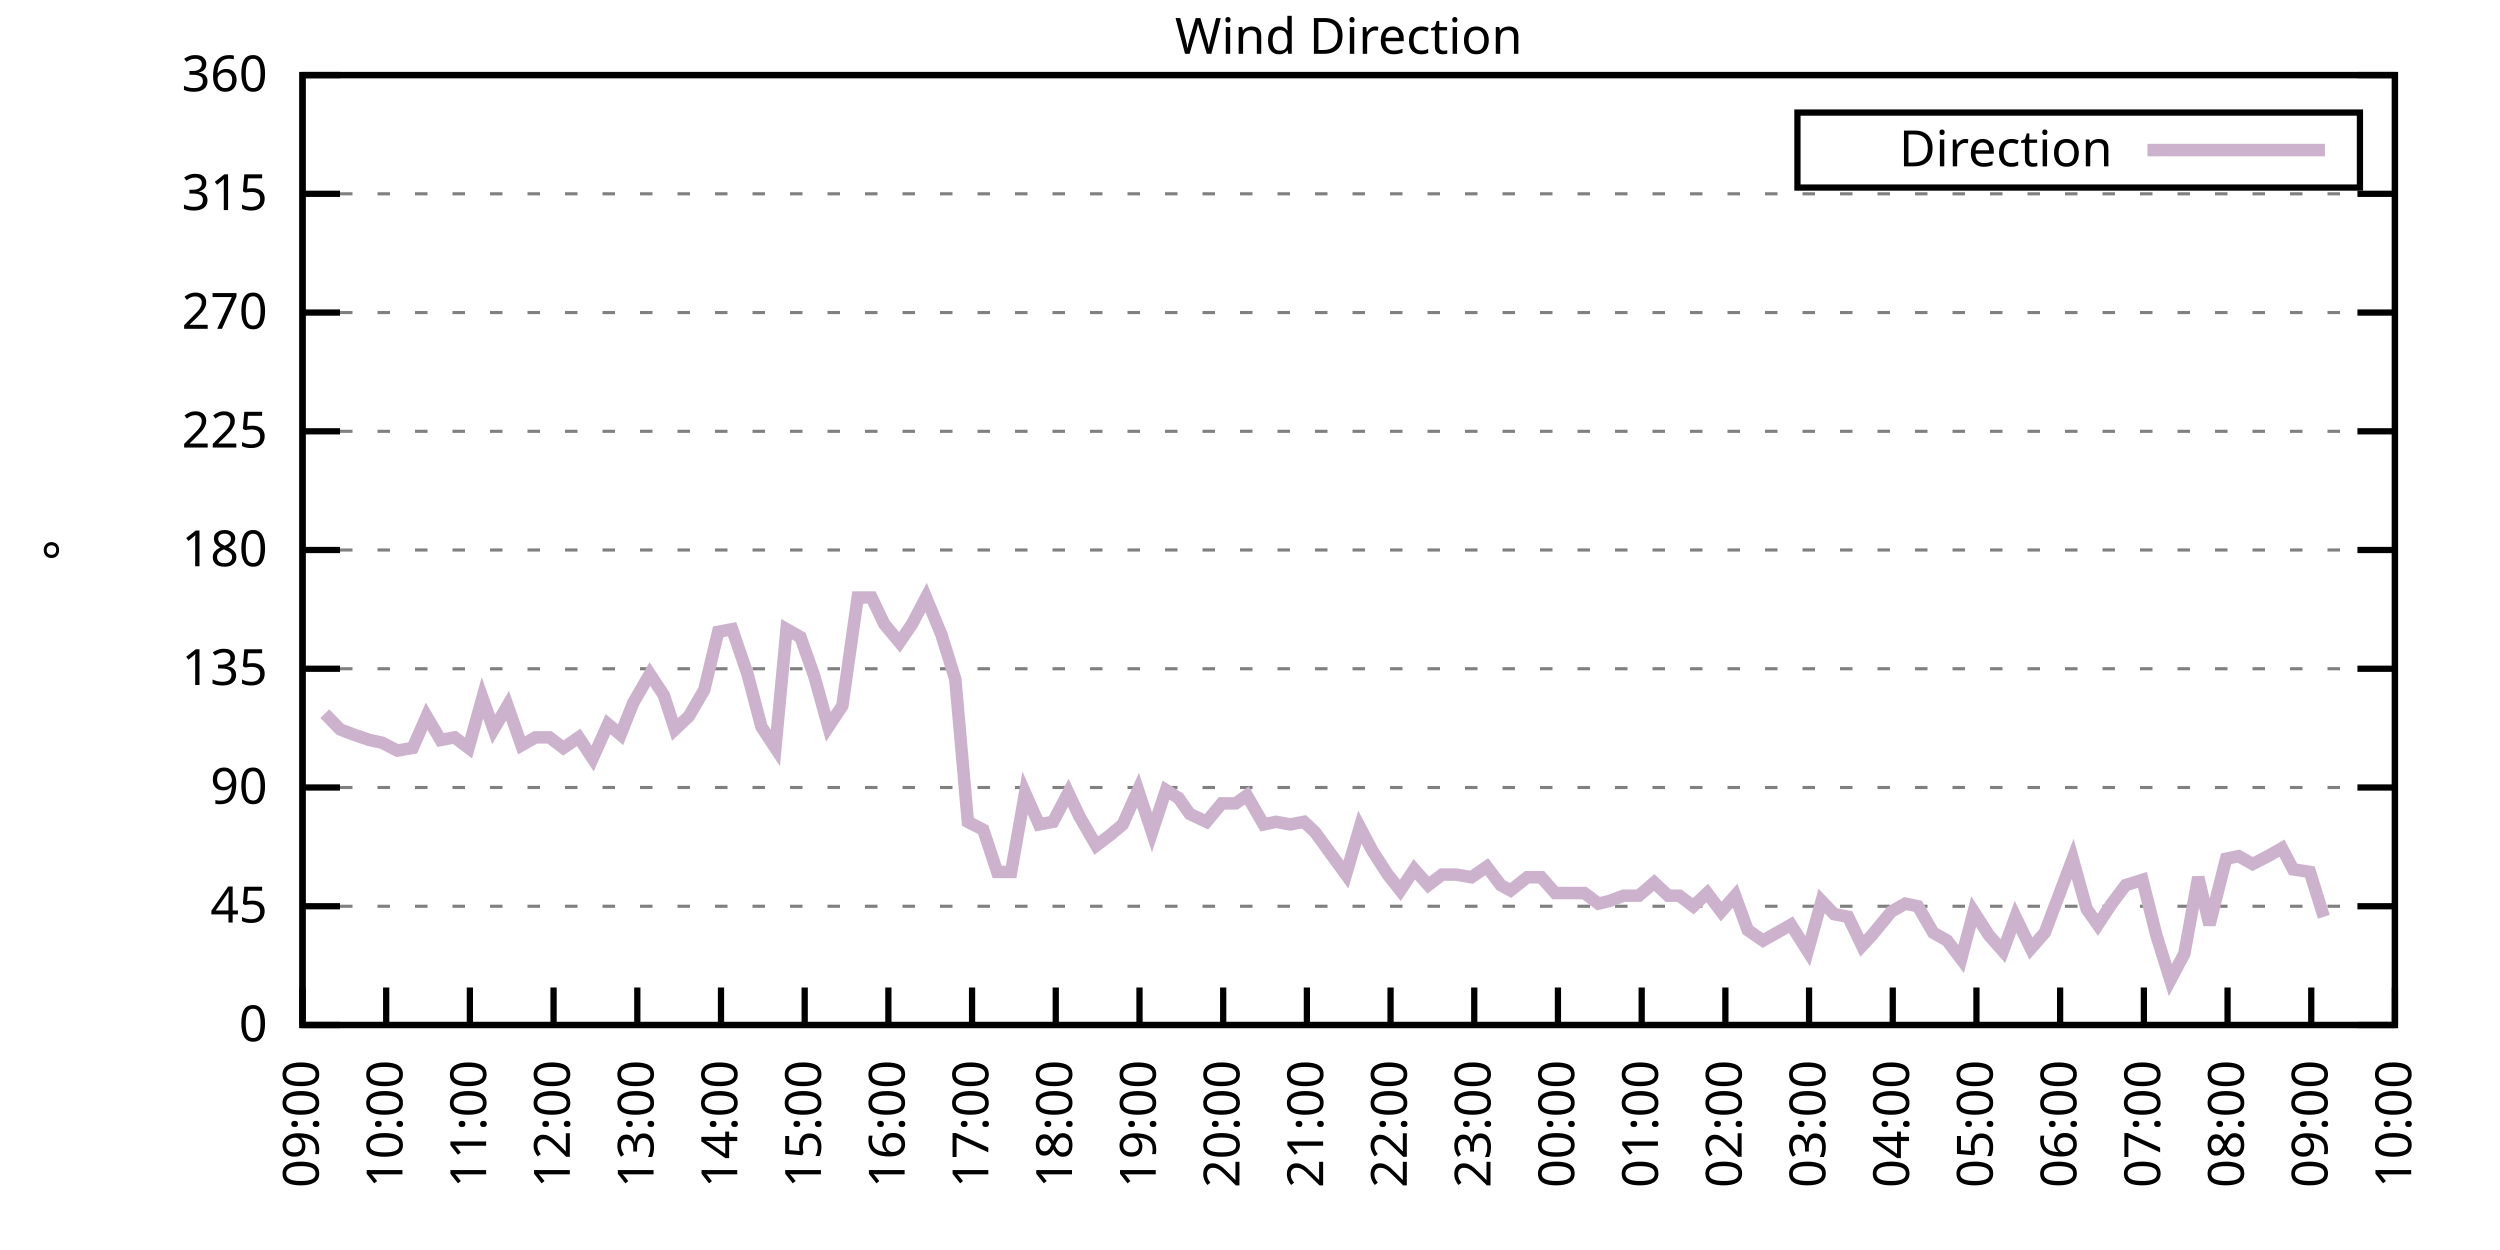
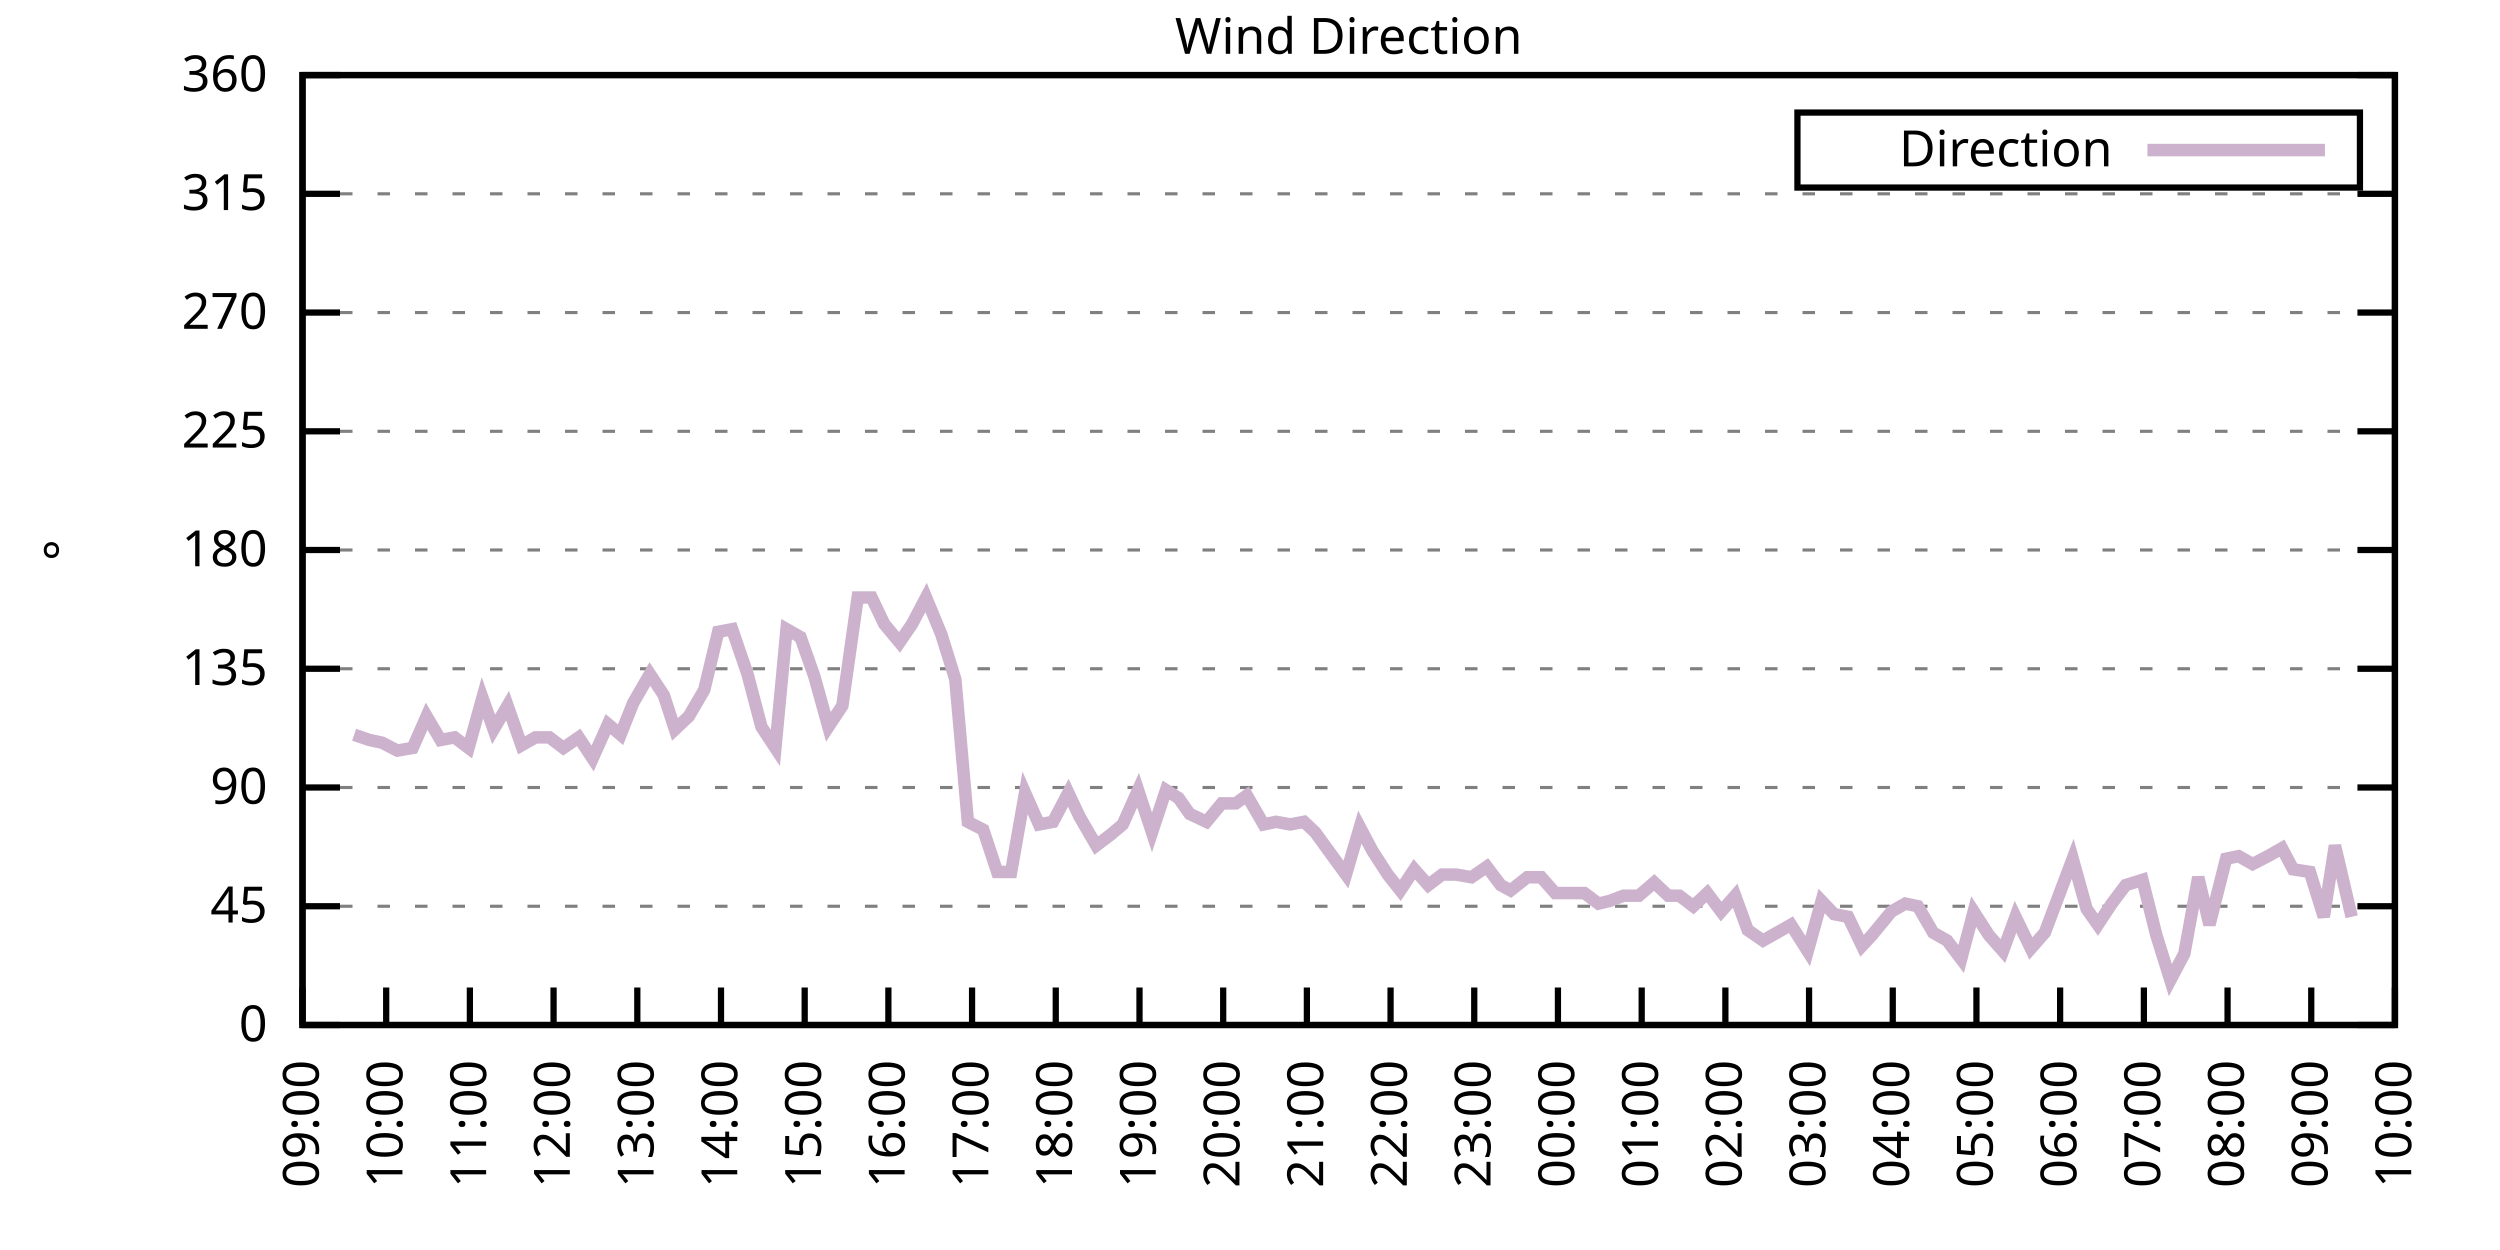
<svg xmlns="http://www.w3.org/2000/svg" xmlns:xlink="http://www.w3.org/1999/xlink" width="400" height="200" viewBox="0 0 400 200">
  <g id="gnuplot_canvas">
    <rect x="0" y="0" width="400" height="200" fill="none" />
    <defs>
      <circle id="gpDot" r="0.5" stroke-width="0.5" stroke="currentColor" />
      <path id="gpPt0" stroke-width="0.333" stroke="currentColor" d="M-1,0 h2 M0,-1 v2" />
      <path id="gpPt1" stroke-width="0.333" stroke="currentColor" d="M-1,-1 L1,1 M1,-1 L-1,1" />
      <path id="gpPt2" stroke-width="0.333" stroke="currentColor" d="M-1,0 L1,0 M0,-1 L0,1 M-1,-1 L1,1 M-1,1 L1,-1" />
      <rect id="gpPt3" stroke-width="0.333" stroke="currentColor" x="-1" y="-1" width="2" height="2" />
      <rect id="gpPt4" stroke-width="0.333" stroke="currentColor" fill="currentColor" x="-1" y="-1" width="2" height="2" />
      <circle id="gpPt5" stroke-width="0.333" stroke="currentColor" cx="0" cy="0" r="1" />
      <use xlink:href="#gpPt5" id="gpPt6" fill="currentColor" stroke="none" />
      <path id="gpPt7" stroke-width="0.333" stroke="currentColor" d="M0,-1.33 L-1.33,0.67 L1.33,0.67 z" />
      <use xlink:href="#gpPt7" id="gpPt8" fill="currentColor" stroke="none" />
      <use xlink:href="#gpPt7" id="gpPt9" stroke="currentColor" transform="rotate(180)" />
      <use xlink:href="#gpPt9" id="gpPt10" fill="currentColor" stroke="none" />
      <use xlink:href="#gpPt3" id="gpPt11" stroke="currentColor" transform="rotate(45)" />
      <use xlink:href="#gpPt11" id="gpPt12" fill="currentColor" stroke="none" />
      <path id="gpPt13" stroke-width="0.333" stroke="currentColor" d="M0,1.330 L1.265,0.411 L0.782,-1.067 L-0.782,-1.076 L-1.265,0.411 z" />
      <use xlink:href="#gpPt13" id="gpPt14" fill="currentColor" stroke="none" />
      <filter id="textbox" filterUnits="objectBoundingBox" x="0" y="0" height="1" width="1">
        <feFlood flood-color="white" flood-opacity="1" result="bgnd" />
        <feComposite in="SourceGraphic" in2="bgnd" operator="atop" />
      </filter>
      <filter id="greybox" filterUnits="objectBoundingBox" x="0" y="0" height="1" width="1">
        <feFlood flood-color="lightgrey" flood-opacity="1" result="grey" />
        <feComposite in="SourceGraphic" in2="grey" operator="atop" />
      </filter>
    </defs>
    <g fill="none" color="white" stroke="currentColor" stroke-width="1.00" stroke-linecap="butt" stroke-linejoin="miter">
</g>
    <g fill="none" color="black" stroke="currentColor" stroke-width="1.00" stroke-linecap="butt" stroke-linejoin="miter">
      <g stroke="none" shape-rendering="crispEdges">
        <polygon fill="rgb(255, 255, 255)" points="48.40,164.00 383.18,164.00 383.18,12.02 48.40,12.02 " />
      </g>
    </g>
    <g fill="none" color="black" stroke="currentColor" stroke-width="1.00" stroke-linecap="butt" stroke-linejoin="miter">
</g>
    <g fill="none" color="black" stroke="black" stroke-width="0.50" stroke-linecap="butt" stroke-linejoin="miter">
</g>
    <g fill="none" color="gray" stroke="currentColor" stroke-width="0.50" stroke-linecap="butt" stroke-linejoin="miter">
      <path stroke="gray" stroke-dasharray="2,4" class="gridline" d="M48.40,164.00 L383.19,164.00  " />
    </g>
    <g fill="none" color="gray" stroke="gray" stroke-width="1.00" stroke-linecap="butt" stroke-linejoin="miter">
</g>
    <g fill="none" color="black" stroke="currentColor" stroke-width="1.00" stroke-linecap="butt" stroke-linejoin="miter">
      <path stroke="black" d="M48.40,164.00 L54.40,164.00 M383.19,164.00 L377.19,164.00  " />
      <g transform="translate(42.80,166.60)" stroke="none" fill="black" font-family="Sans" font-size="8.00" text-anchor="end">
        <text>
          <tspan font-family="Sans"> 0</tspan>
        </text>
      </g>
    </g>
    <g fill="none" color="black" stroke="currentColor" stroke-width="1.00" stroke-linecap="butt" stroke-linejoin="miter">
</g>
    <g fill="none" color="black" stroke="black" stroke-width="0.50" stroke-linecap="butt" stroke-linejoin="miter">
</g>
    <g fill="none" color="gray" stroke="currentColor" stroke-width="0.50" stroke-linecap="butt" stroke-linejoin="miter">
      <path stroke="gray" stroke-dasharray="2,4" class="gridline" d="M48.40,145.00 L383.19,145.00  " />
    </g>
    <g fill="none" color="gray" stroke="gray" stroke-width="1.00" stroke-linecap="butt" stroke-linejoin="miter">
</g>
    <g fill="none" color="black" stroke="currentColor" stroke-width="1.00" stroke-linecap="butt" stroke-linejoin="miter">
      <path stroke="black" d="M48.40,145.00 L54.40,145.00 M383.19,145.00 L377.19,145.00  " />
      <g transform="translate(42.80,147.60)" stroke="none" fill="black" font-family="Sans" font-size="8.00" text-anchor="end">
        <text>
          <tspan font-family="Sans"> 45</tspan>
        </text>
      </g>
    </g>
    <g fill="none" color="black" stroke="currentColor" stroke-width="1.00" stroke-linecap="butt" stroke-linejoin="miter">
</g>
    <g fill="none" color="black" stroke="black" stroke-width="0.50" stroke-linecap="butt" stroke-linejoin="miter">
</g>
    <g fill="none" color="gray" stroke="currentColor" stroke-width="0.50" stroke-linecap="butt" stroke-linejoin="miter">
      <path stroke="gray" stroke-dasharray="2,4" class="gridline" d="M48.40,126.00 L383.19,126.00  " />
    </g>
    <g fill="none" color="gray" stroke="gray" stroke-width="1.00" stroke-linecap="butt" stroke-linejoin="miter">
</g>
    <g fill="none" color="black" stroke="currentColor" stroke-width="1.00" stroke-linecap="butt" stroke-linejoin="miter">
      <path stroke="black" d="M48.40,126.00 L54.40,126.00 M383.19,126.00 L377.19,126.00  " />
      <g transform="translate(42.80,128.60)" stroke="none" fill="black" font-family="Sans" font-size="8.00" text-anchor="end">
        <text>
          <tspan font-family="Sans"> 90</tspan>
        </text>
      </g>
    </g>
    <g fill="none" color="black" stroke="currentColor" stroke-width="1.00" stroke-linecap="butt" stroke-linejoin="miter">
</g>
    <g fill="none" color="black" stroke="black" stroke-width="0.50" stroke-linecap="butt" stroke-linejoin="miter">
</g>
    <g fill="none" color="gray" stroke="currentColor" stroke-width="0.50" stroke-linecap="butt" stroke-linejoin="miter">
      <path stroke="gray" stroke-dasharray="2,4" class="gridline" d="M48.40,107.00 L383.19,107.00  " />
    </g>
    <g fill="none" color="gray" stroke="gray" stroke-width="1.00" stroke-linecap="butt" stroke-linejoin="miter">
</g>
    <g fill="none" color="black" stroke="currentColor" stroke-width="1.00" stroke-linecap="butt" stroke-linejoin="miter">
      <path stroke="black" d="M48.40,107.00 L54.40,107.00 M383.19,107.00 L377.19,107.00  " />
      <g transform="translate(42.80,109.60)" stroke="none" fill="black" font-family="Sans" font-size="8.00" text-anchor="end">
        <text>
          <tspan font-family="Sans"> 135</tspan>
        </text>
      </g>
    </g>
    <g fill="none" color="black" stroke="currentColor" stroke-width="1.00" stroke-linecap="butt" stroke-linejoin="miter">
</g>
    <g fill="none" color="black" stroke="black" stroke-width="0.50" stroke-linecap="butt" stroke-linejoin="miter">
</g>
    <g fill="none" color="gray" stroke="currentColor" stroke-width="0.50" stroke-linecap="butt" stroke-linejoin="miter">
      <path stroke="gray" stroke-dasharray="2,4" class="gridline" d="M48.40,88.00 L383.19,88.00  " />
    </g>
    <g fill="none" color="gray" stroke="gray" stroke-width="1.00" stroke-linecap="butt" stroke-linejoin="miter">
</g>
    <g fill="none" color="black" stroke="currentColor" stroke-width="1.00" stroke-linecap="butt" stroke-linejoin="miter">
      <path stroke="black" d="M48.40,88.00 L54.40,88.00 M383.19,88.00 L377.19,88.00  " />
      <g transform="translate(42.80,90.60)" stroke="none" fill="black" font-family="Sans" font-size="8.00" text-anchor="end">
        <text>
          <tspan font-family="Sans"> 180</tspan>
        </text>
      </g>
    </g>
    <g fill="none" color="black" stroke="currentColor" stroke-width="1.00" stroke-linecap="butt" stroke-linejoin="miter">
</g>
    <g fill="none" color="black" stroke="black" stroke-width="0.50" stroke-linecap="butt" stroke-linejoin="miter">
</g>
    <g fill="none" color="gray" stroke="currentColor" stroke-width="0.50" stroke-linecap="butt" stroke-linejoin="miter">
      <path stroke="gray" stroke-dasharray="2,4" class="gridline" d="M48.40,69.01 L383.19,69.01  " />
    </g>
    <g fill="none" color="gray" stroke="gray" stroke-width="1.00" stroke-linecap="butt" stroke-linejoin="miter">
</g>
    <g fill="none" color="black" stroke="currentColor" stroke-width="1.00" stroke-linecap="butt" stroke-linejoin="miter">
      <path stroke="black" d="M48.40,69.01 L54.40,69.01 M383.19,69.01 L377.19,69.01  " />
      <g transform="translate(42.80,71.61)" stroke="none" fill="black" font-family="Sans" font-size="8.00" text-anchor="end">
        <text>
          <tspan font-family="Sans"> 225</tspan>
        </text>
      </g>
    </g>
    <g fill="none" color="black" stroke="currentColor" stroke-width="1.00" stroke-linecap="butt" stroke-linejoin="miter">
</g>
    <g fill="none" color="black" stroke="black" stroke-width="0.50" stroke-linecap="butt" stroke-linejoin="miter">
</g>
    <g fill="none" color="gray" stroke="currentColor" stroke-width="0.50" stroke-linecap="butt" stroke-linejoin="miter">
      <path stroke="gray" stroke-dasharray="2,4" class="gridline" d="M48.40,50.01 L383.19,50.01  " />
    </g>
    <g fill="none" color="gray" stroke="gray" stroke-width="1.00" stroke-linecap="butt" stroke-linejoin="miter">
</g>
    <g fill="none" color="black" stroke="currentColor" stroke-width="1.00" stroke-linecap="butt" stroke-linejoin="miter">
      <path stroke="black" d="M48.40,50.01 L54.40,50.01 M383.19,50.01 L377.19,50.01  " />
      <g transform="translate(42.80,52.61)" stroke="none" fill="black" font-family="Sans" font-size="8.00" text-anchor="end">
        <text>
          <tspan font-family="Sans"> 270</tspan>
        </text>
      </g>
    </g>
    <g fill="none" color="black" stroke="currentColor" stroke-width="1.00" stroke-linecap="butt" stroke-linejoin="miter">
</g>
    <g fill="none" color="black" stroke="black" stroke-width="0.50" stroke-linecap="butt" stroke-linejoin="miter">
</g>
    <g fill="none" color="gray" stroke="currentColor" stroke-width="0.50" stroke-linecap="butt" stroke-linejoin="miter">
      <path stroke="gray" stroke-dasharray="2,4" class="gridline" d="M48.40,31.01 L383.19,31.01  " />
    </g>
    <g fill="none" color="gray" stroke="gray" stroke-width="1.00" stroke-linecap="butt" stroke-linejoin="miter">
</g>
    <g fill="none" color="black" stroke="currentColor" stroke-width="1.00" stroke-linecap="butt" stroke-linejoin="miter">
      <path stroke="black" d="M48.40,31.01 L54.40,31.01 M383.19,31.01 L377.19,31.01  " />
      <g transform="translate(42.80,33.61)" stroke="none" fill="black" font-family="Sans" font-size="8.00" text-anchor="end">
        <text>
          <tspan font-family="Sans"> 315</tspan>
        </text>
      </g>
    </g>
    <g fill="none" color="black" stroke="currentColor" stroke-width="1.00" stroke-linecap="butt" stroke-linejoin="miter">
</g>
    <g fill="none" color="black" stroke="black" stroke-width="0.50" stroke-linecap="butt" stroke-linejoin="miter">
</g>
    <g fill="none" color="gray" stroke="currentColor" stroke-width="0.50" stroke-linecap="butt" stroke-linejoin="miter">
      <path stroke="gray" stroke-dasharray="2,4" class="gridline" d="M48.40,12.01 L383.19,12.01  " />
    </g>
    <g fill="none" color="gray" stroke="gray" stroke-width="1.00" stroke-linecap="butt" stroke-linejoin="miter">
</g>
    <g fill="none" color="black" stroke="currentColor" stroke-width="1.00" stroke-linecap="butt" stroke-linejoin="miter">
      <path stroke="black" d="M48.40,12.01 L54.40,12.01 M383.19,12.01 L377.19,12.01  " />
      <g transform="translate(42.80,14.61)" stroke="none" fill="black" font-family="Sans" font-size="8.00" text-anchor="end">
        <text>
          <tspan font-family="Sans"> 360</tspan>
        </text>
      </g>
    </g>
    <g fill="none" color="black" stroke="currentColor" stroke-width="1.00" stroke-linecap="butt" stroke-linejoin="miter">
      <path stroke="black" d="M48.40,164.00 L48.40,158.00  " />
      <g transform="translate(51.00,169.60) rotate(270.00)" stroke="none" fill="black" font-family="Sans" font-size="8.00" text-anchor="end">
        <text>
          <tspan font-family="Sans">09:00</tspan>
        </text>
      </g>
    </g>
    <g fill="none" color="black" stroke="currentColor" stroke-width="1.00" stroke-linecap="butt" stroke-linejoin="miter">
      <path stroke="black" d="M61.79,164.00 L61.79,158.00  " />
      <g transform="translate(64.39,169.60) rotate(270.00)" stroke="none" fill="black" font-family="Sans" font-size="8.00" text-anchor="end">
        <text>
          <tspan font-family="Sans">10:00</tspan>
        </text>
      </g>
    </g>
    <g fill="none" color="black" stroke="currentColor" stroke-width="1.00" stroke-linecap="butt" stroke-linejoin="miter">
      <path stroke="black" d="M75.18,164.00 L75.18,158.00  " />
      <g transform="translate(77.78,169.60) rotate(270.00)" stroke="none" fill="black" font-family="Sans" font-size="8.00" text-anchor="end">
        <text>
          <tspan font-family="Sans">11:00</tspan>
        </text>
      </g>
    </g>
    <g fill="none" color="black" stroke="currentColor" stroke-width="1.00" stroke-linecap="butt" stroke-linejoin="miter">
      <path stroke="black" d="M88.57,164.00 L88.57,158.00  " />
      <g transform="translate(91.17,169.60) rotate(270.00)" stroke="none" fill="black" font-family="Sans" font-size="8.00" text-anchor="end">
        <text>
          <tspan font-family="Sans">12:00</tspan>
        </text>
      </g>
    </g>
    <g fill="none" color="black" stroke="currentColor" stroke-width="1.00" stroke-linecap="butt" stroke-linejoin="miter">
      <path stroke="black" d="M101.97,164.00 L101.97,158.00  " />
      <g transform="translate(104.57,169.60) rotate(270.00)" stroke="none" fill="black" font-family="Sans" font-size="8.00" text-anchor="end">
        <text>
          <tspan font-family="Sans">13:00</tspan>
        </text>
      </g>
    </g>
    <g fill="none" color="black" stroke="currentColor" stroke-width="1.00" stroke-linecap="butt" stroke-linejoin="miter">
      <path stroke="black" d="M115.36,164.00 L115.36,158.00  " />
      <g transform="translate(117.96,169.60) rotate(270.00)" stroke="none" fill="black" font-family="Sans" font-size="8.00" text-anchor="end">
        <text>
          <tspan font-family="Sans">14:00</tspan>
        </text>
      </g>
    </g>
    <g fill="none" color="black" stroke="currentColor" stroke-width="1.00" stroke-linecap="butt" stroke-linejoin="miter">
      <path stroke="black" d="M128.75,164.00 L128.75,158.00  " />
      <g transform="translate(131.35,169.60) rotate(270.00)" stroke="none" fill="black" font-family="Sans" font-size="8.00" text-anchor="end">
        <text>
          <tspan font-family="Sans">15:00</tspan>
        </text>
      </g>
    </g>
    <g fill="none" color="black" stroke="currentColor" stroke-width="1.00" stroke-linecap="butt" stroke-linejoin="miter">
      <path stroke="black" d="M142.14,164.00 L142.14,158.00  " />
      <g transform="translate(144.74,169.60) rotate(270.00)" stroke="none" fill="black" font-family="Sans" font-size="8.00" text-anchor="end">
        <text>
          <tspan font-family="Sans">16:00</tspan>
        </text>
      </g>
    </g>
    <g fill="none" color="black" stroke="currentColor" stroke-width="1.00" stroke-linecap="butt" stroke-linejoin="miter">
      <path stroke="black" d="M155.53,164.00 L155.53,158.00  " />
      <g transform="translate(158.13,169.60) rotate(270.00)" stroke="none" fill="black" font-family="Sans" font-size="8.00" text-anchor="end">
        <text>
          <tspan font-family="Sans">17:00</tspan>
        </text>
      </g>
    </g>
    <g fill="none" color="black" stroke="currentColor" stroke-width="1.00" stroke-linecap="butt" stroke-linejoin="miter">
      <path stroke="black" d="M168.92,164.00 L168.92,158.00  " />
      <g transform="translate(171.52,169.60) rotate(270.00)" stroke="none" fill="black" font-family="Sans" font-size="8.00" text-anchor="end">
        <text>
          <tspan font-family="Sans">18:00</tspan>
        </text>
      </g>
    </g>
    <g fill="none" color="black" stroke="currentColor" stroke-width="1.00" stroke-linecap="butt" stroke-linejoin="miter">
      <path stroke="black" d="M182.32,164.00 L182.32,158.00  " />
      <g transform="translate(184.92,169.60) rotate(270.00)" stroke="none" fill="black" font-family="Sans" font-size="8.00" text-anchor="end">
        <text>
          <tspan font-family="Sans">19:00</tspan>
        </text>
      </g>
    </g>
    <g fill="none" color="black" stroke="currentColor" stroke-width="1.00" stroke-linecap="butt" stroke-linejoin="miter">
      <path stroke="black" d="M195.71,164.00 L195.71,158.00  " />
      <g transform="translate(198.31,169.60) rotate(270.00)" stroke="none" fill="black" font-family="Sans" font-size="8.00" text-anchor="end">
        <text>
          <tspan font-family="Sans">20:00</tspan>
        </text>
      </g>
    </g>
    <g fill="none" color="black" stroke="currentColor" stroke-width="1.00" stroke-linecap="butt" stroke-linejoin="miter">
      <path stroke="black" d="M209.10,164.00 L209.10,158.00  " />
      <g transform="translate(211.70,169.60) rotate(270.00)" stroke="none" fill="black" font-family="Sans" font-size="8.00" text-anchor="end">
        <text>
          <tspan font-family="Sans">21:00</tspan>
        </text>
      </g>
    </g>
    <g fill="none" color="black" stroke="currentColor" stroke-width="1.00" stroke-linecap="butt" stroke-linejoin="miter">
      <path stroke="black" d="M222.49,164.00 L222.49,158.00  " />
      <g transform="translate(225.09,169.60) rotate(270.00)" stroke="none" fill="black" font-family="Sans" font-size="8.00" text-anchor="end">
        <text>
          <tspan font-family="Sans">22:00</tspan>
        </text>
      </g>
    </g>
    <g fill="none" color="black" stroke="currentColor" stroke-width="1.00" stroke-linecap="butt" stroke-linejoin="miter">
      <path stroke="black" d="M235.88,164.00 L235.88,158.00  " />
      <g transform="translate(238.48,169.60) rotate(270.00)" stroke="none" fill="black" font-family="Sans" font-size="8.00" text-anchor="end">
        <text>
          <tspan font-family="Sans">23:00</tspan>
        </text>
      </g>
    </g>
    <g fill="none" color="black" stroke="currentColor" stroke-width="1.00" stroke-linecap="butt" stroke-linejoin="miter">
      <path stroke="black" d="M249.27,164.00 L249.27,158.00  " />
      <g transform="translate(251.87,169.60) rotate(270.00)" stroke="none" fill="black" font-family="Sans" font-size="8.00" text-anchor="end">
        <text>
          <tspan font-family="Sans">00:00</tspan>
        </text>
      </g>
    </g>
    <g fill="none" color="black" stroke="currentColor" stroke-width="1.00" stroke-linecap="butt" stroke-linejoin="miter">
      <path stroke="black" d="M262.67,164.00 L262.67,158.00  " />
      <g transform="translate(265.27,169.60) rotate(270.00)" stroke="none" fill="black" font-family="Sans" font-size="8.00" text-anchor="end">
        <text>
          <tspan font-family="Sans">01:00</tspan>
        </text>
      </g>
    </g>
    <g fill="none" color="black" stroke="currentColor" stroke-width="1.00" stroke-linecap="butt" stroke-linejoin="miter">
      <path stroke="black" d="M276.06,164.00 L276.06,158.00  " />
      <g transform="translate(278.66,169.60) rotate(270.00)" stroke="none" fill="black" font-family="Sans" font-size="8.00" text-anchor="end">
        <text>
          <tspan font-family="Sans">02:00</tspan>
        </text>
      </g>
    </g>
    <g fill="none" color="black" stroke="currentColor" stroke-width="1.00" stroke-linecap="butt" stroke-linejoin="miter">
      <path stroke="black" d="M289.45,164.00 L289.45,158.00  " />
      <g transform="translate(292.05,169.60) rotate(270.00)" stroke="none" fill="black" font-family="Sans" font-size="8.00" text-anchor="end">
        <text>
          <tspan font-family="Sans">03:00</tspan>
        </text>
      </g>
    </g>
    <g fill="none" color="black" stroke="currentColor" stroke-width="1.00" stroke-linecap="butt" stroke-linejoin="miter">
      <path stroke="black" d="M302.84,164.00 L302.84,158.00  " />
      <g transform="translate(305.44,169.60) rotate(270.00)" stroke="none" fill="black" font-family="Sans" font-size="8.00" text-anchor="end">
        <text>
          <tspan font-family="Sans">04:00</tspan>
        </text>
      </g>
    </g>
    <g fill="none" color="black" stroke="currentColor" stroke-width="1.00" stroke-linecap="butt" stroke-linejoin="miter">
      <path stroke="black" d="M316.23,164.00 L316.23,158.00  " />
      <g transform="translate(318.83,169.60) rotate(270.00)" stroke="none" fill="black" font-family="Sans" font-size="8.00" text-anchor="end">
        <text>
          <tspan font-family="Sans">05:00</tspan>
        </text>
      </g>
    </g>
    <g fill="none" color="black" stroke="currentColor" stroke-width="1.00" stroke-linecap="butt" stroke-linejoin="miter">
      <path stroke="black" d="M329.62,164.00 L329.62,158.00  " />
      <g transform="translate(332.22,169.60) rotate(270.00)" stroke="none" fill="black" font-family="Sans" font-size="8.00" text-anchor="end">
        <text>
          <tspan font-family="Sans">06:00</tspan>
        </text>
      </g>
    </g>
    <g fill="none" color="black" stroke="currentColor" stroke-width="1.00" stroke-linecap="butt" stroke-linejoin="miter">
      <path stroke="black" d="M343.02,164.00 L343.02,158.00  " />
      <g transform="translate(345.62,169.60) rotate(270.00)" stroke="none" fill="black" font-family="Sans" font-size="8.00" text-anchor="end">
        <text>
          <tspan font-family="Sans">07:00</tspan>
        </text>
      </g>
    </g>
    <g fill="none" color="black" stroke="currentColor" stroke-width="1.00" stroke-linecap="butt" stroke-linejoin="miter">
      <path stroke="black" d="M356.41,164.00 L356.41,158.00  " />
      <g transform="translate(359.01,169.60) rotate(270.00)" stroke="none" fill="black" font-family="Sans" font-size="8.00" text-anchor="end">
        <text>
          <tspan font-family="Sans">08:00</tspan>
        </text>
      </g>
    </g>
    <g fill="none" color="black" stroke="currentColor" stroke-width="1.00" stroke-linecap="butt" stroke-linejoin="miter">
      <path stroke="black" d="M369.80,164.00 L369.80,158.00  " />
      <g transform="translate(372.40,169.60) rotate(270.00)" stroke="none" fill="black" font-family="Sans" font-size="8.00" text-anchor="end">
        <text>
          <tspan font-family="Sans">09:00</tspan>
        </text>
      </g>
    </g>
    <g fill="none" color="black" stroke="currentColor" stroke-width="1.00" stroke-linecap="butt" stroke-linejoin="miter">
      <path stroke="black" d="M383.19,164.00 L383.19,158.00  " />
      <g transform="translate(385.79,169.60) rotate(270.00)" stroke="none" fill="black" font-family="Sans" font-size="8.00" text-anchor="end">
        <text>
          <tspan font-family="Sans">10:00</tspan>
        </text>
      </g>
    </g>
    <g fill="none" color="black" stroke="currentColor" stroke-width="1.00" stroke-linecap="butt" stroke-linejoin="miter">
</g>
    <g fill="none" color="black" stroke="currentColor" stroke-width="1.00" stroke-linecap="butt" stroke-linejoin="miter">
      <path stroke="black" d="M48.40,12.01 L48.40,164.00 L383.19,164.00 L383.19,12.01 L48.40,12.01 Z  " />
    </g>
    <g fill="none" color="black" stroke="currentColor" stroke-width="1.00" stroke-linecap="butt" stroke-linejoin="miter">
</g>
    <g fill="none" color="black" stroke="currentColor" stroke-width="1.00" stroke-linecap="butt" stroke-linejoin="miter">
      <path stroke="black" d="M287.59,30.01 L287.59,18.01 L377.59,18.01 L377.59,30.01 L287.59,30.01 Z  " />
    </g>
    <g id="Wind_direction_plot_1">
      <g fill="none" color="white" stroke="black" stroke-width="2.00" stroke-linecap="butt" stroke-linejoin="miter">
</g>
      <g fill="none" color="black" stroke="currentColor" stroke-width="2.00" stroke-linecap="butt" stroke-linejoin="miter">
        <g transform="translate(337.99,26.61)" stroke="none" fill="black" font-family="Sans" font-size="8.00" text-anchor="end">
          <text>
            <tspan font-family="Sans">Direction</tspan>
          </text>
        </g>
      </g>
      <g fill="none" color="black" stroke="currentColor" stroke-width="2.00" stroke-linecap="butt" stroke-linejoin="miter">
-         <path stroke="rgb(204, 178, 204)" d="M343.59,24.01 L371.99,24.01 M51.97,114.18 L54.43,116.71 L56.66,117.56 L59.11,118.40 L61.12,118.83 L63.58,120.09   L66.03,119.67 L68.26,114.60 L70.50,118.40 L72.73,117.98 L74.96,119.67 L77.19,111.65 L78.98,116.71 L81.21,112.91   L83.44,119.25 L85.67,117.98 L87.91,117.98 L90.14,119.67 L92.59,117.98 L94.82,121.36 L97.28,115.87 L99.29,117.56   L101.30,112.49 L103.98,107.85 L106.21,111.23 L107.99,116.71 L110.22,114.60 L112.68,110.38 L114.91,101.09 L117.14,100.67   L119.60,107.85 L121.83,116.29 L124.06,119.67 L125.85,100.67 L128.08,101.94 L130.31,108.27 L132.54,116.29 L134.78,112.91   L137.23,95.60 L139.46,95.60 L141.47,99.83 L143.93,102.78 L145.94,99.83 L148.17,95.60 L150.62,101.52 L152.85,108.69   L154.86,131.49 L157.32,132.76 L159.55,139.51 L161.78,139.51 L164.01,126.85 L166.25,131.91 L168.48,131.49 L170.93,126.85   L172.72,130.65 L175.40,135.29 L177.63,133.60 L179.64,131.91 L182.09,126.42 L184.32,133.18 L186.56,126.42 L188.57,127.69   L190.35,130.22 L193.03,131.49 L195.48,128.54 L197.72,128.54 L199.50,127.27 L202.18,131.91 L204.19,131.49 L206.42,131.91   L208.65,131.49 L210.44,133.18 L212.89,136.56 L215.35,139.93 L217.58,132.34 L219.59,136.14 L222.04,139.93 L224.05,142.47   L226.29,139.09 L228.52,141.62 L230.75,139.93 L232.98,139.93 L235.44,140.36 L237.89,138.67 L240.12,141.62 L241.69,142.47   L244.36,140.36 L246.60,140.36 L248.83,142.89 L250.61,142.89 L253.51,142.89 L255.75,144.58 L257.53,144.16 L259.76,143.31   L262.22,143.31 L264.67,141.20 L266.91,143.31 L268.69,143.31 L270.92,145.00 L273.16,142.89 L275.39,145.85 L277.62,143.31   L279.63,148.80 L282.08,150.49 L286.55,147.96 L289.23,152.18 L291.46,144.16 L293.47,146.27 L295.70,146.69 L297.93,151.33   L299.49,149.65 L302.62,145.85 L304.85,144.58 L306.86,145.00 L309.31,149.22 L311.54,150.49 L313.78,153.45 L315.79,145.85   L318.24,149.65 L320.47,152.18 L322.48,146.69 L324.94,151.76 L327.17,149.22 L329.40,143.31 L331.63,137.40 L333.86,145.42   L335.65,147.96 L337.88,144.58 L340.11,141.62 L342.79,140.78 L345.02,149.65 L347.26,156.82 L349.49,152.60 L351.72,140.36   L353.51,147.96 L356.18,137.40 L358.19,136.98 L360.42,138.25 L362.88,136.98 L365.11,135.71 L366.90,139.09 L369.58,139.51   L371.81,146.69  " />
+         <path stroke="rgb(204, 178, 204)" d="M343.59,24.01 L371.99,24.01 M56.66,117.56 L59.11,118.40 L61.12,118.83 L63.58,120.09 L66.03,119.67 L68.26,114.60   L70.50,118.40 L72.73,117.98 L74.96,119.67 L77.19,111.65 L78.98,116.71 L81.21,112.91 L83.44,119.25 L85.67,117.98   L87.91,117.98 L90.14,119.67 L92.59,117.98 L94.82,121.36 L97.28,115.87 L99.29,117.56 L101.30,112.49 L103.98,107.85   L106.21,111.23 L107.99,116.71 L110.22,114.60 L112.68,110.38 L114.91,101.09 L117.14,100.67 L119.60,107.85 L121.83,116.29   L124.06,119.67 L125.85,100.67 L128.08,101.94 L130.31,108.27 L132.54,116.29 L134.78,112.91 L137.23,95.60 L139.46,95.60   L141.47,99.83 L143.93,102.78 L145.94,99.83 L148.17,95.60 L150.62,101.52 L152.85,108.69 L154.86,131.49 L157.32,132.76   L159.55,139.51 L161.78,139.51 L164.01,126.85 L166.25,131.91 L168.48,131.49 L170.93,126.85 L172.72,130.65 L175.40,135.29   L177.63,133.60 L179.64,131.91 L182.09,126.42 L184.32,133.18 L186.56,126.42 L188.57,127.69 L190.35,130.22 L193.03,131.49   L195.48,128.54 L197.72,128.54 L199.50,127.27 L202.18,131.91 L204.19,131.49 L206.42,131.91 L208.65,131.49 L210.44,133.18   L212.89,136.56 L215.35,139.93 L217.58,132.34 L219.59,136.14 L222.04,139.93 L224.05,142.47 L226.29,139.09 L228.52,141.62   L230.75,139.93 L232.98,139.93 L235.44,140.36 L237.89,138.67 L240.12,141.62 L241.69,142.47 L244.36,140.36 L246.60,140.36   L248.83,142.89 L250.61,142.89 L253.51,142.89 L255.75,144.58 L257.53,144.16 L259.76,143.31 L262.22,143.31 L264.67,141.20   L266.91,143.31 L268.69,143.31 L270.92,145.00 L273.16,142.89 L275.39,145.85 L277.62,143.31 L279.63,148.80 L282.08,150.49   L286.55,147.96 L289.23,152.18 L291.46,144.16 L293.47,146.27 L295.70,146.69 L297.93,151.33 L299.49,149.65 L302.62,145.85   L304.85,144.58 L306.86,145.00 L309.31,149.22 L311.54,150.49 L313.78,153.45 L315.79,145.85 L318.24,149.65 L320.47,152.18   L322.48,146.69 L324.94,151.76 L327.17,149.22 L329.40,143.31 L331.63,137.40 L333.86,145.42 L335.65,147.96 L337.88,144.58   L340.11,141.62 L342.79,140.78 L345.02,149.65 L347.26,156.82 L349.49,152.60 L351.72,140.36 L353.51,147.96 L356.18,137.40   L358.19,136.98 L360.42,138.25 L362.88,136.98 L365.11,135.71 L366.90,139.09 L369.58,139.51 L371.81,146.69 L373.59,135.29   L376.27,146.69  " />
      </g>
    </g>
    <g fill="none" color="black" stroke="currentColor" stroke-width="2.00" stroke-linecap="butt" stroke-linejoin="miter">
</g>
    <g fill="none" color="black" stroke="black" stroke-width="1.00" stroke-linecap="butt" stroke-linejoin="miter">
</g>
    <g fill="none" color="black" stroke="currentColor" stroke-width="1.00" stroke-linecap="butt" stroke-linejoin="miter">
      <path stroke="black" d="M48.40,12.01 L48.40,164.00 L383.19,164.00 L383.19,12.01 L48.40,12.01 Z  " />
      <g transform="translate(12.80,88.01) rotate(270.00)" stroke="none" fill="black" font-family="Sans" font-size="8.00" text-anchor="middle">
        <text>
          <tspan font-family="Sans">°</tspan>
        </text>
      </g>
    </g>
    <g fill="none" color="black" stroke="currentColor" stroke-width="1.00" stroke-linecap="butt" stroke-linejoin="miter">
</g>
    <g fill="none" color="black" stroke="currentColor" stroke-width="1.00" stroke-linecap="butt" stroke-linejoin="miter">
      <g transform="translate(215.79,8.61)" stroke="none" fill="black" font-family="Sans" font-size="8.00" text-anchor="middle">
        <text>
          <tspan font-family="Sans">Wind Direction</tspan>
        </text>
      </g>
    </g>
    <g fill="none" color="black" stroke="currentColor" stroke-width="1.00" stroke-linecap="butt" stroke-linejoin="miter">
</g>
  </g>
</svg>
